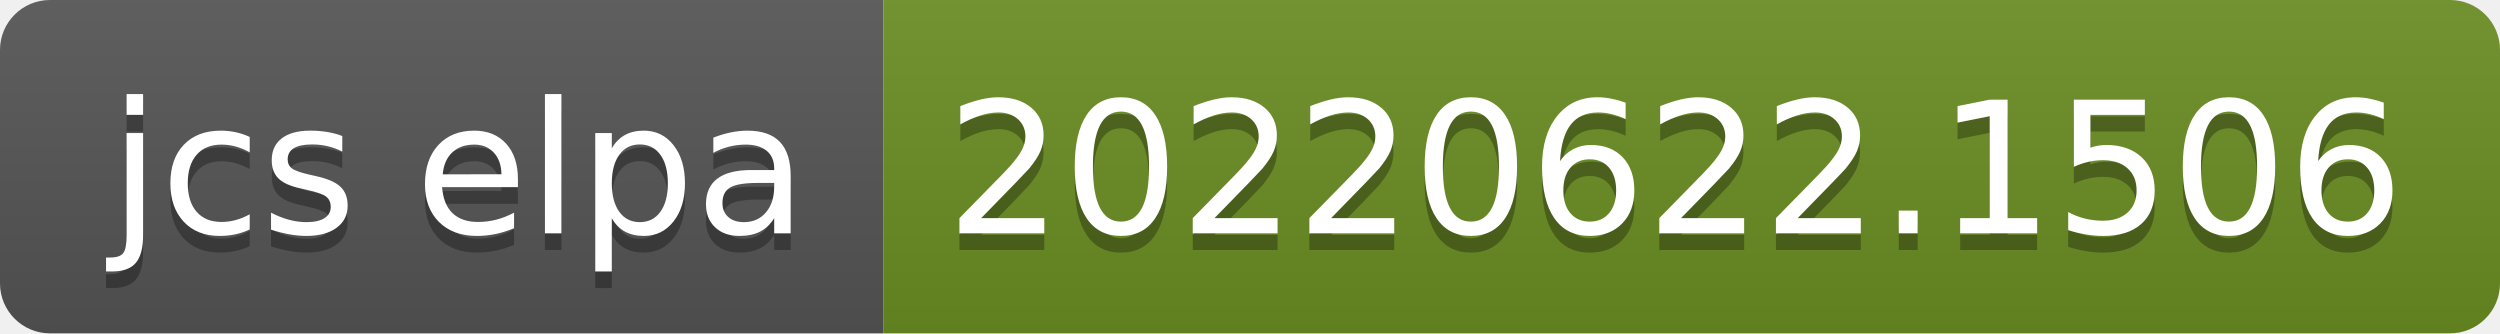
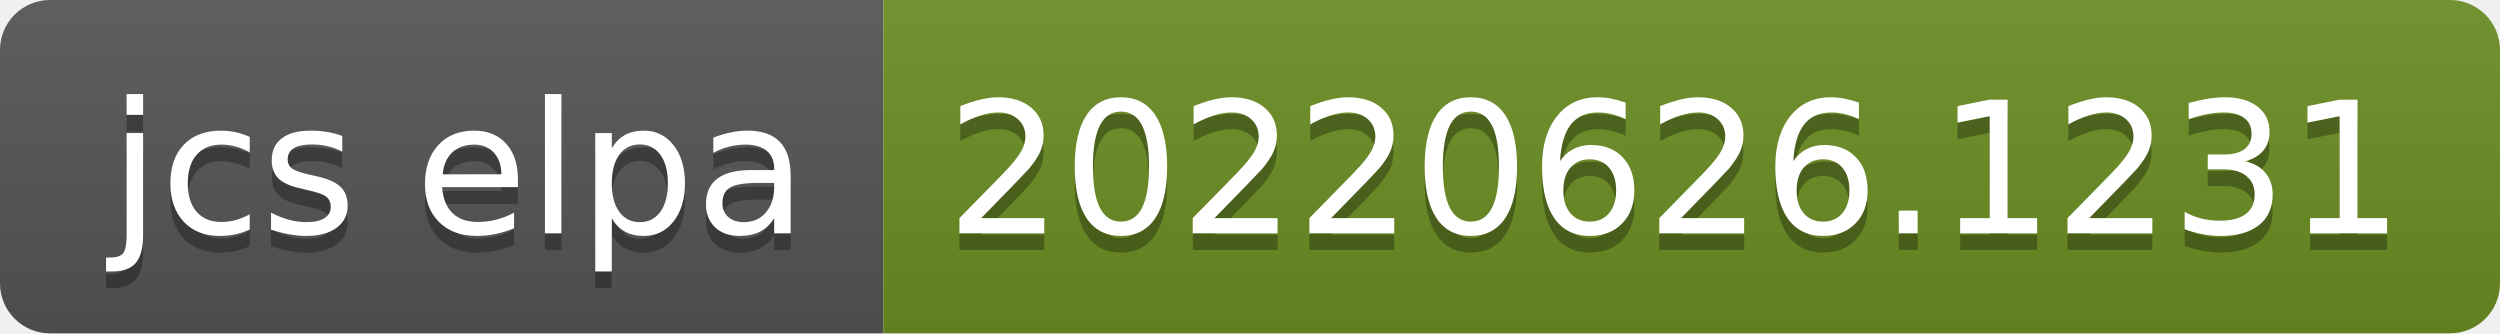
- <svg xmlns="http://www.w3.org/2000/svg" width="150" height="20" role="img" aria-label="jcs elpa: 20220622.1506">
+ <svg xmlns="http://www.w3.org/2000/svg" width="150" height="20" role="img" aria-label="jcs elpa: 20220626.1231">
  <linearGradient id="s" x2="0" y2="100%">
    <stop offset="0" stop-color="#bbb" stop-opacity=".1" />
    <stop offset="1" stop-opacity=".1" />
  </linearGradient>
  <clipPath id="r">
    <rect width="150" height="20" rx="3" fill="#fff" />
  </clipPath>
  <g clip-path="url(#r)">
    <rect width="53" height="20" fill="#555" />
    <rect x="53" width="97" height="20" fill="#6b8e23" />
    <rect width="150" height="20" fill="url(#s)" />
  </g>
  <g fill="#fff" text-anchor="middle" font-family="Verdana,Geneva,DejaVu Sans,sans-serif" text-rendering="geometricPrecision" font-size="110">
    <text aria-hidden="true" x="275" y="150" fill="#010101" fill-opacity=".3" transform="scale(.1)" textLength="430">jcs elpa</text>
    <text x="275" y="140" transform="scale(.1)" fill="#fff" textLength="430">jcs elpa</text>
-     <text aria-hidden="true" x="1005" y="150" fill="#010101" fill-opacity=".3" transform="scale(.1)" textLength="870">20220622.1506</text>
-     <text x="1005" y="140" transform="scale(.1)" fill="#fff" textLength="870">20220622.1506</text>
+     <text aria-hidden="true" x="1005" y="150" fill="#010101" fill-opacity=".3" transform="scale(.1)" textLength="870">20220626.1231</text>
+     <text x="1005" y="140" transform="scale(.1)" fill="#fff" textLength="870">20220626.1231</text>
  </g>
</svg>
